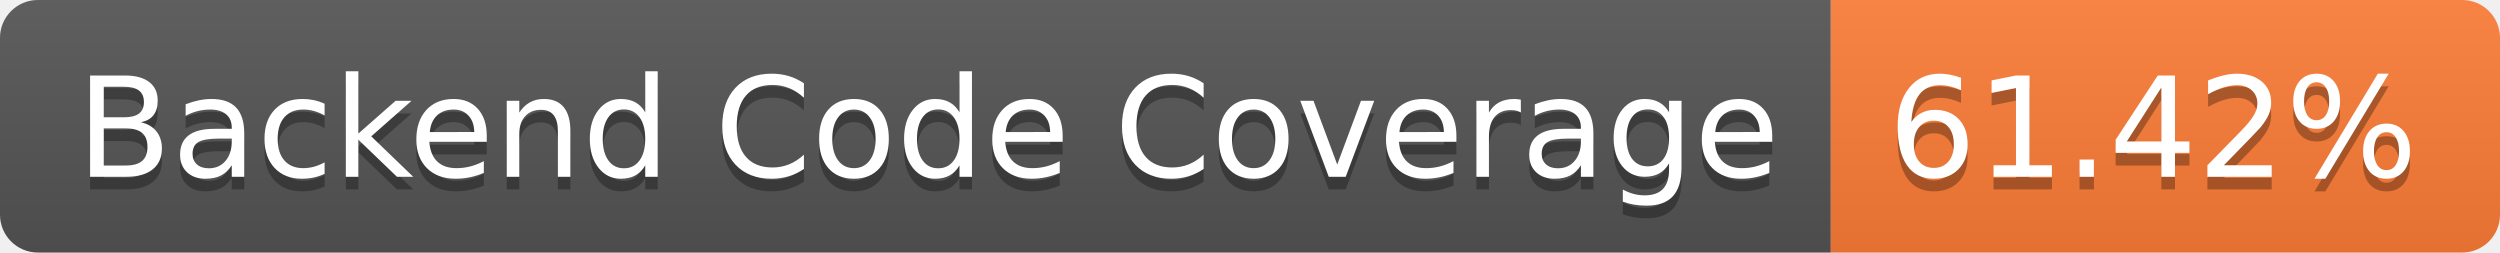
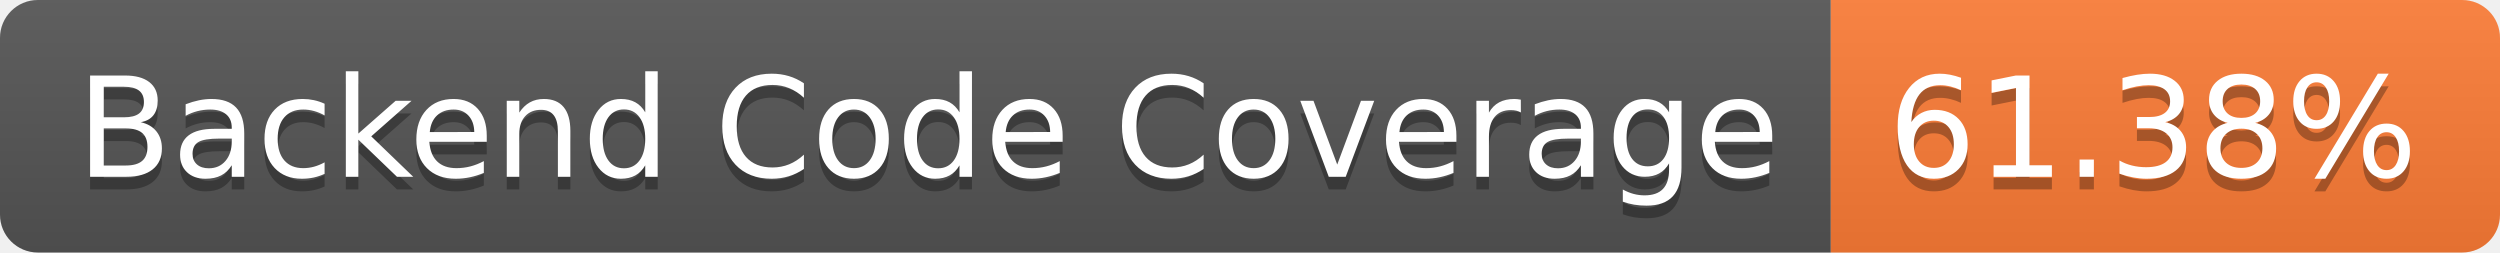
- <svg xmlns="http://www.w3.org/2000/svg" width="198" height="20" role="img" aria-label="Backend Code Coverage: 61.42%">
+ <svg xmlns="http://www.w3.org/2000/svg" width="198" height="20" role="img" aria-label="Backend Code Coverage: 61.38%">
  <linearGradient id="s" x2="0" y2="100%">
    <stop offset="0" stop-color="#bbb" stop-opacity=".1" />
    <stop offset="1" stop-opacity=".1" />
  </linearGradient>
  <clipPath id="r">
    <rect width="198" height="20" rx="3" fill="#fff" />
  </clipPath>
  <g clip-path="url(#r)">
    <rect width="145" height="20" fill="#555" />
    <rect x="145" width="53" height="20" fill="#fe7d37" />
    <rect width="198" height="20" fill="url(#s)" />
  </g>
  <g fill="#fff" text-anchor="middle" font-family="Verdana,Geneva,DejaVu Sans,sans-serif" text-rendering="geometricPrecision" font-size="110">
    <text aria-hidden="true" x="735" y="150" fill="#010101" fill-opacity=".3" transform="scale(.1)" textLength="1350">Backend Code Coverage</text>
    <text x="735" y="140" transform="scale(.1)" fill="#fff" textLength="1350">Backend Code Coverage</text>
-     <text aria-hidden="true" x="1705" y="150" fill="#010101" fill-opacity=".3" transform="scale(.1)" textLength="430">61.42%</text>
-     <text x="1705" y="140" transform="scale(.1)" fill="#fff" textLength="430">61.42%</text>
+     <text aria-hidden="true" x="1705" y="150" fill="#010101" fill-opacity=".3" transform="scale(.1)" textLength="430">61.38%</text>
+     <text x="1705" y="140" transform="scale(.1)" fill="#fff" textLength="430">61.38%</text>
  </g>
</svg>
